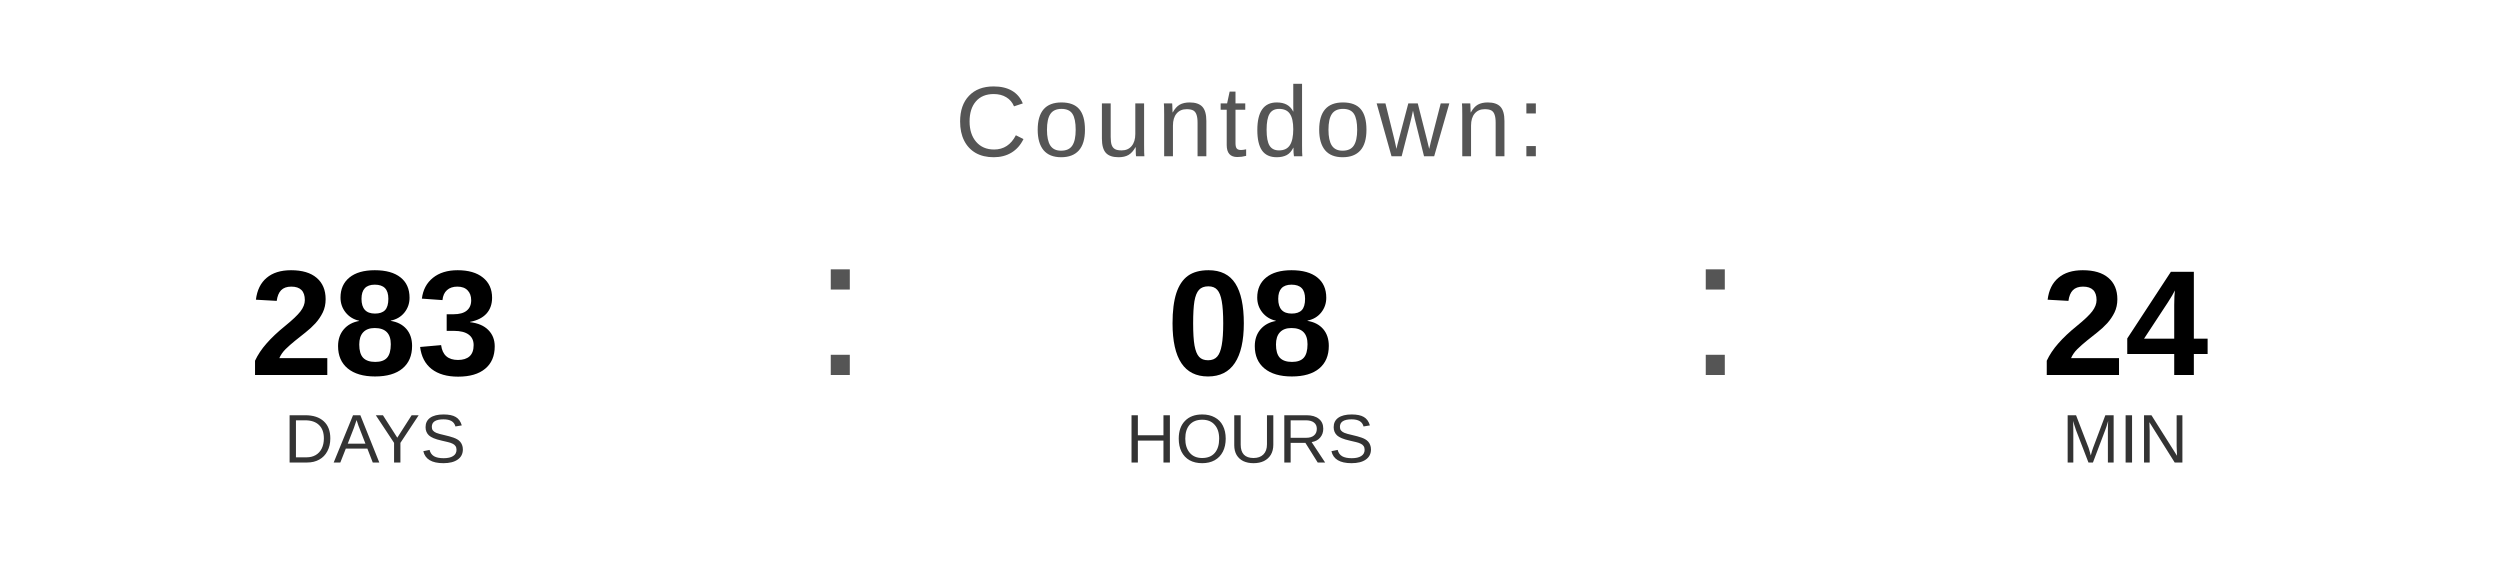
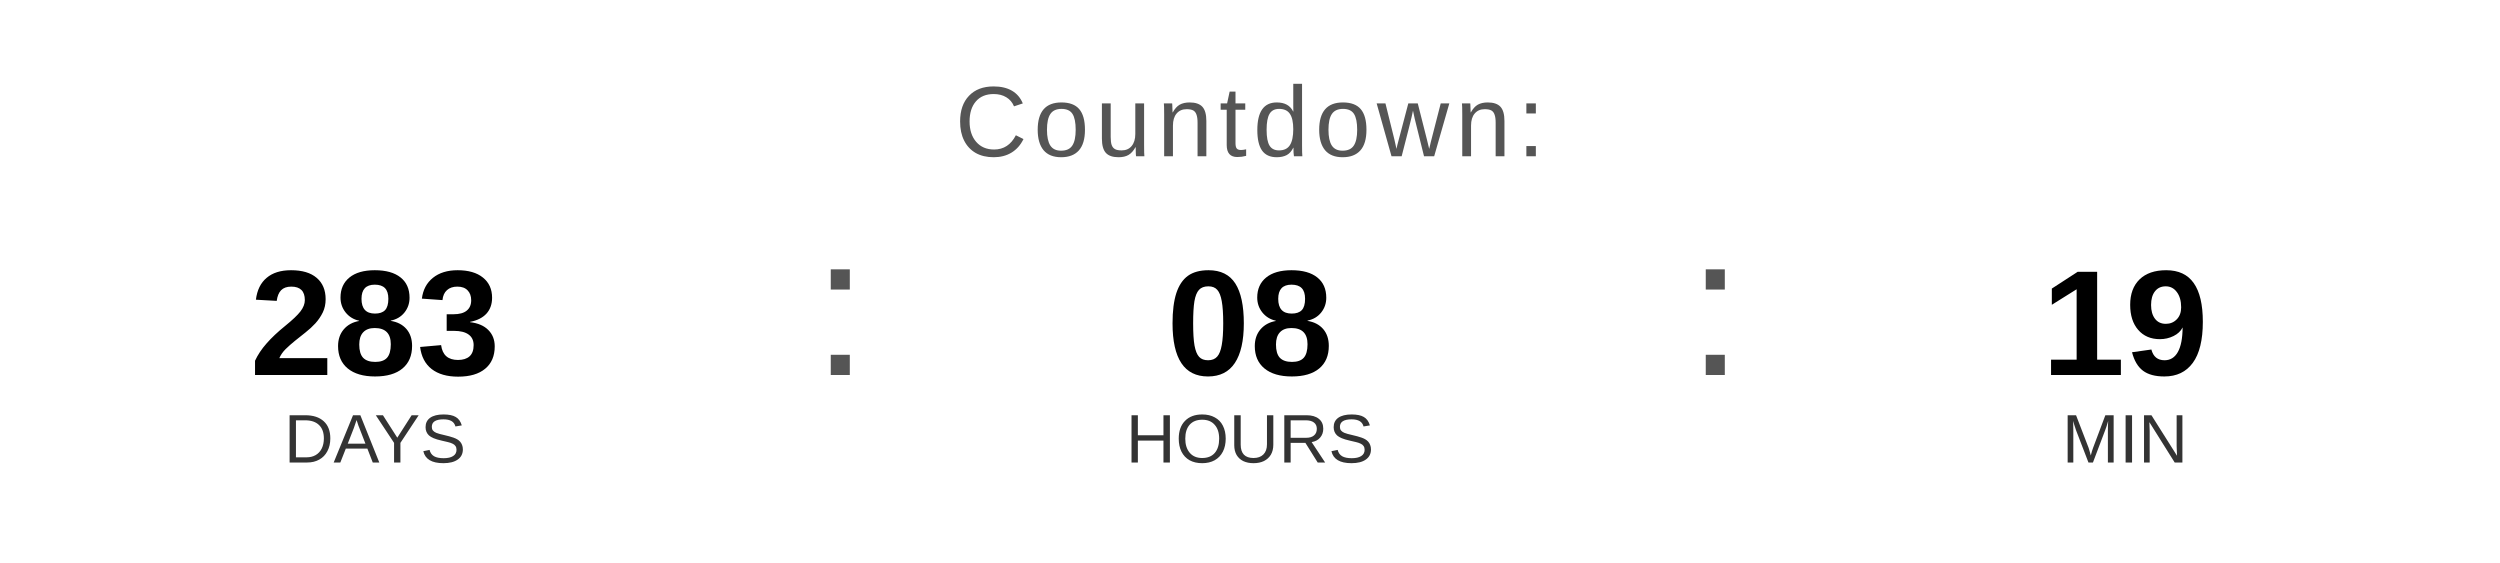
<svg xmlns="http://www.w3.org/2000/svg" width="400" height="90" viewBox="0 0 400 90">
  <text x="200" y="25" font-family="Arial, Helvetica, sans-serif" font-size="16" fill="#555555" text-anchor="middle" letter-spacing="1">
    Countdown:
  </text>
  <text x="60" y="60" font-family="Arial, Helvetica, sans-serif" font-size="24" font-weight="bold" fill="#000000" text-anchor="middle">283</text>
  <text x="60" y="74" font-family="Arial, Helvetica, sans-serif" font-size="11" fill="#333333" text-anchor="middle">DAYS</text>
  <text x="130" y="60" font-family="Arial, sans-serif" font-size="32" fill="#555555">:</text>
  <text x="200" y="60" font-family="Arial, Helvetica, sans-serif" font-size="24" font-weight="bold" fill="#000000" text-anchor="middle">08</text>
  <text x="200" y="74" font-family="Arial, Helvetica, sans-serif" font-size="11" fill="#333333" text-anchor="middle">HOURS</text>
  <text x="270" y="60" font-family="Arial, sans-serif" font-size="32" fill="#555555">:</text>
-   <text x="340" y="60" font-family="Arial, Helvetica, sans-serif" font-size="24" font-weight="bold" fill="#000000" text-anchor="middle">24</text>
+   <text x="340" y="60" font-family="Arial, Helvetica, sans-serif" font-size="24" font-weight="bold" fill="#000000" text-anchor="middle">19</text>
  <text x="340" y="74" font-family="Arial, Helvetica, sans-serif" font-size="11" fill="#333333" text-anchor="middle">MIN</text>
</svg>
